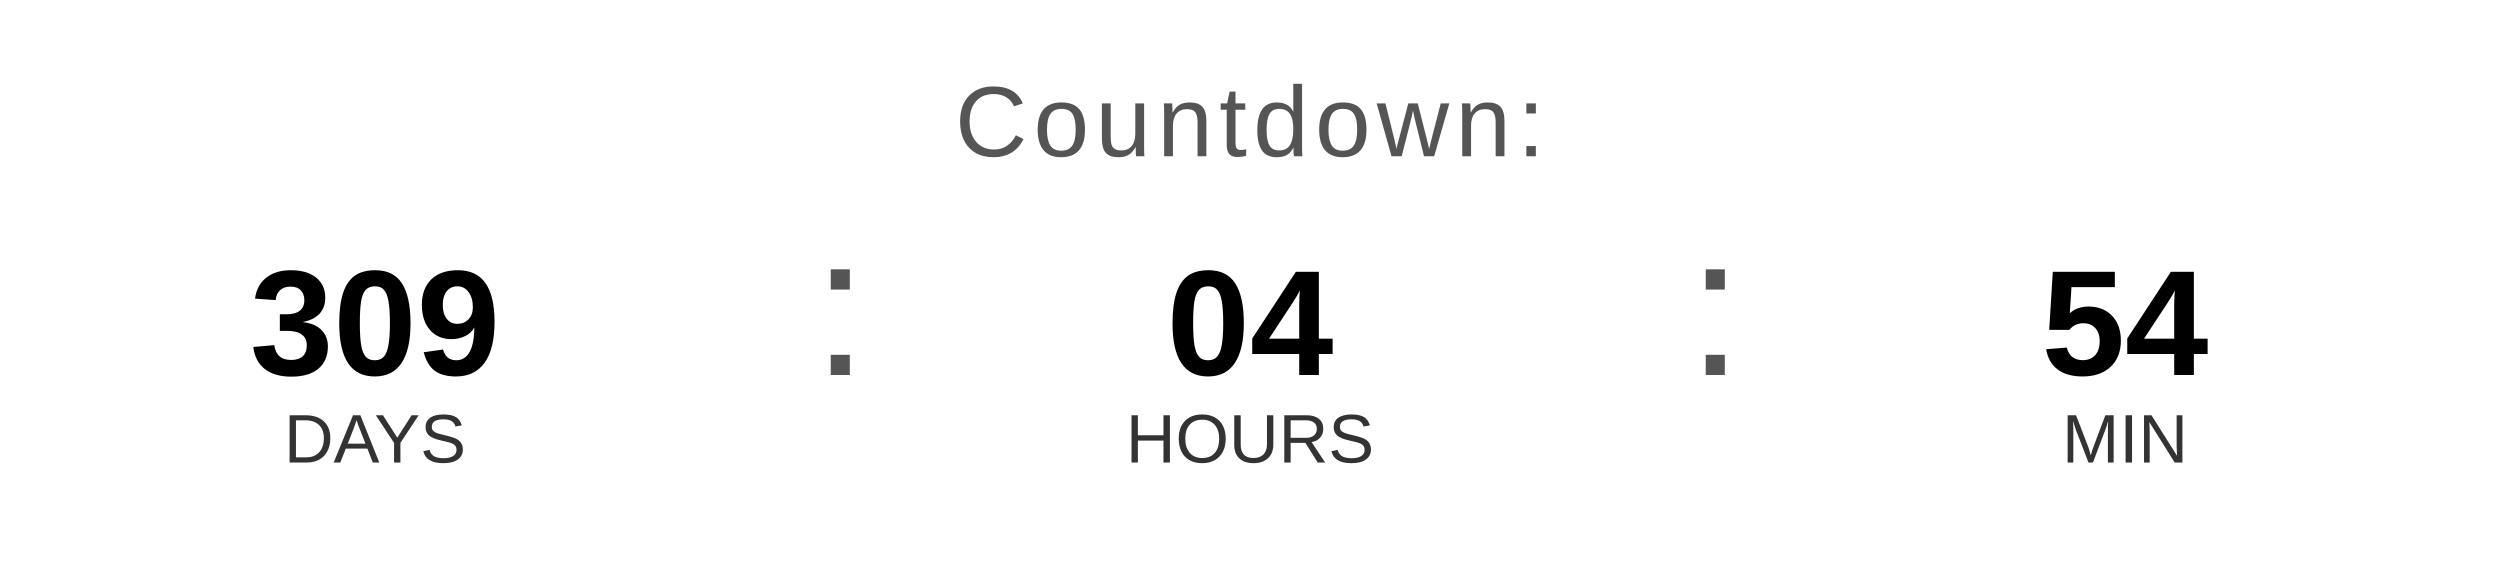
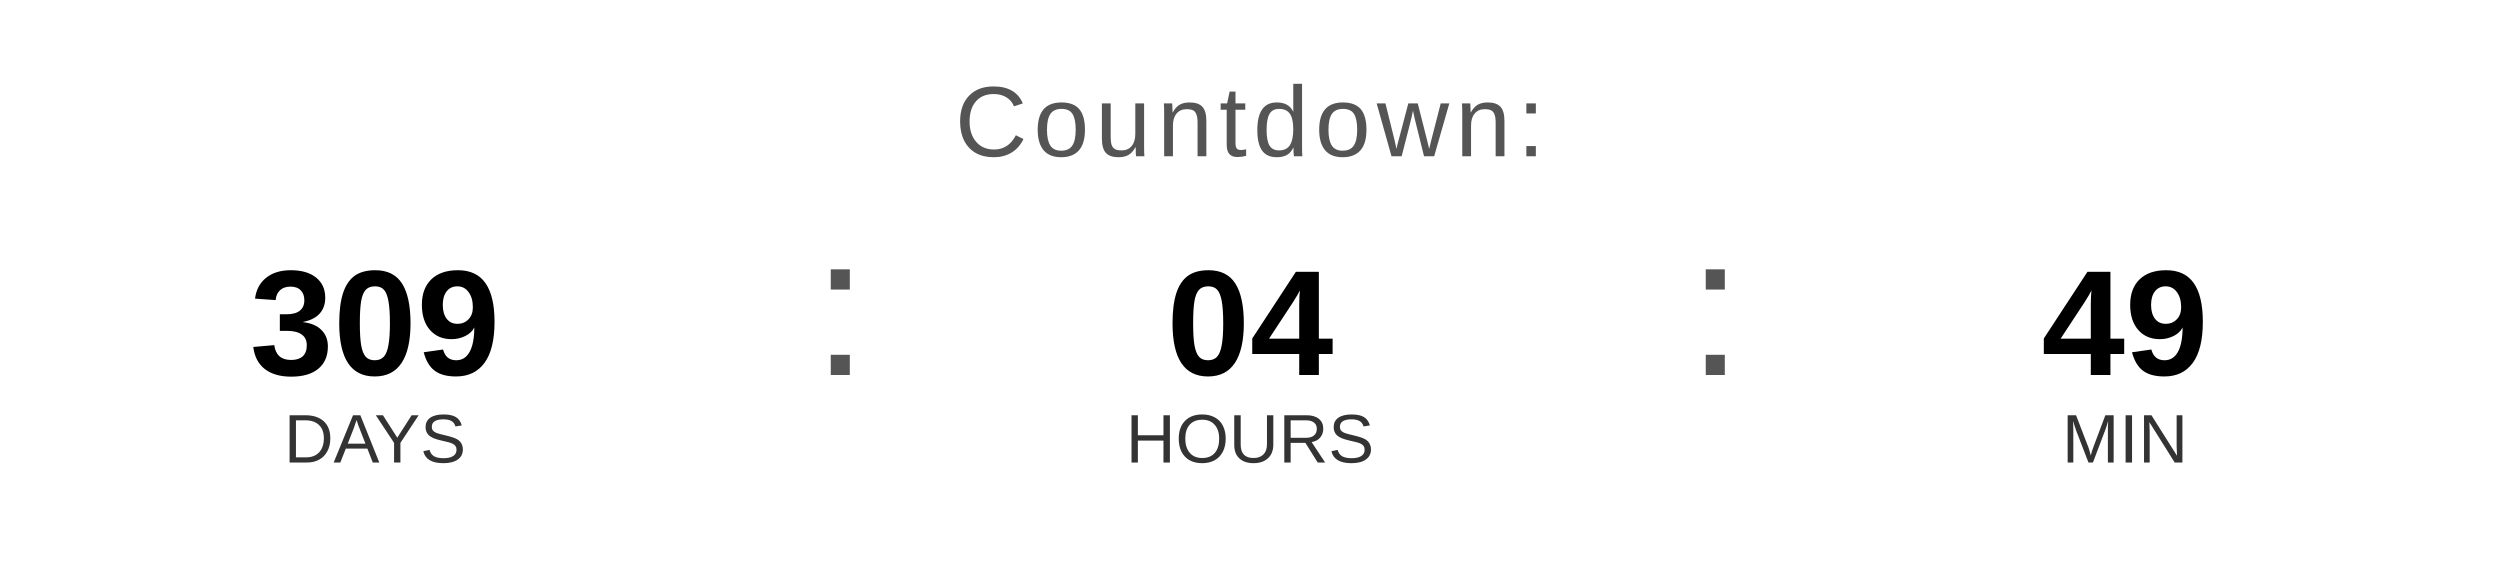
<svg xmlns="http://www.w3.org/2000/svg" width="400" height="90" viewBox="0 0 400 90">
  <text x="200" y="25" font-family="Arial, Helvetica, sans-serif" font-size="16" fill="#555555" text-anchor="middle" letter-spacing="1">
    Countdown:
  </text>
  <text x="60" y="60" font-family="Arial, Helvetica, sans-serif" font-size="24" font-weight="bold" fill="#000000" text-anchor="middle">309</text>
  <text x="60" y="74" font-family="Arial, Helvetica, sans-serif" font-size="11" fill="#333333" text-anchor="middle">DAYS</text>
  <text x="130" y="60" font-family="Arial, sans-serif" font-size="32" fill="#555555">:</text>
  <text x="200" y="60" font-family="Arial, Helvetica, sans-serif" font-size="24" font-weight="bold" fill="#000000" text-anchor="middle">04</text>
  <text x="200" y="74" font-family="Arial, Helvetica, sans-serif" font-size="11" fill="#333333" text-anchor="middle">HOURS</text>
  <text x="270" y="60" font-family="Arial, sans-serif" font-size="32" fill="#555555">:</text>
-   <text x="340" y="60" font-family="Arial, Helvetica, sans-serif" font-size="24" font-weight="bold" fill="#000000" text-anchor="middle">54</text>
+   <text x="340" y="60" font-family="Arial, Helvetica, sans-serif" font-size="24" font-weight="bold" fill="#000000" text-anchor="middle">49</text>
  <text x="340" y="74" font-family="Arial, Helvetica, sans-serif" font-size="11" fill="#333333" text-anchor="middle">MIN</text>
</svg>
